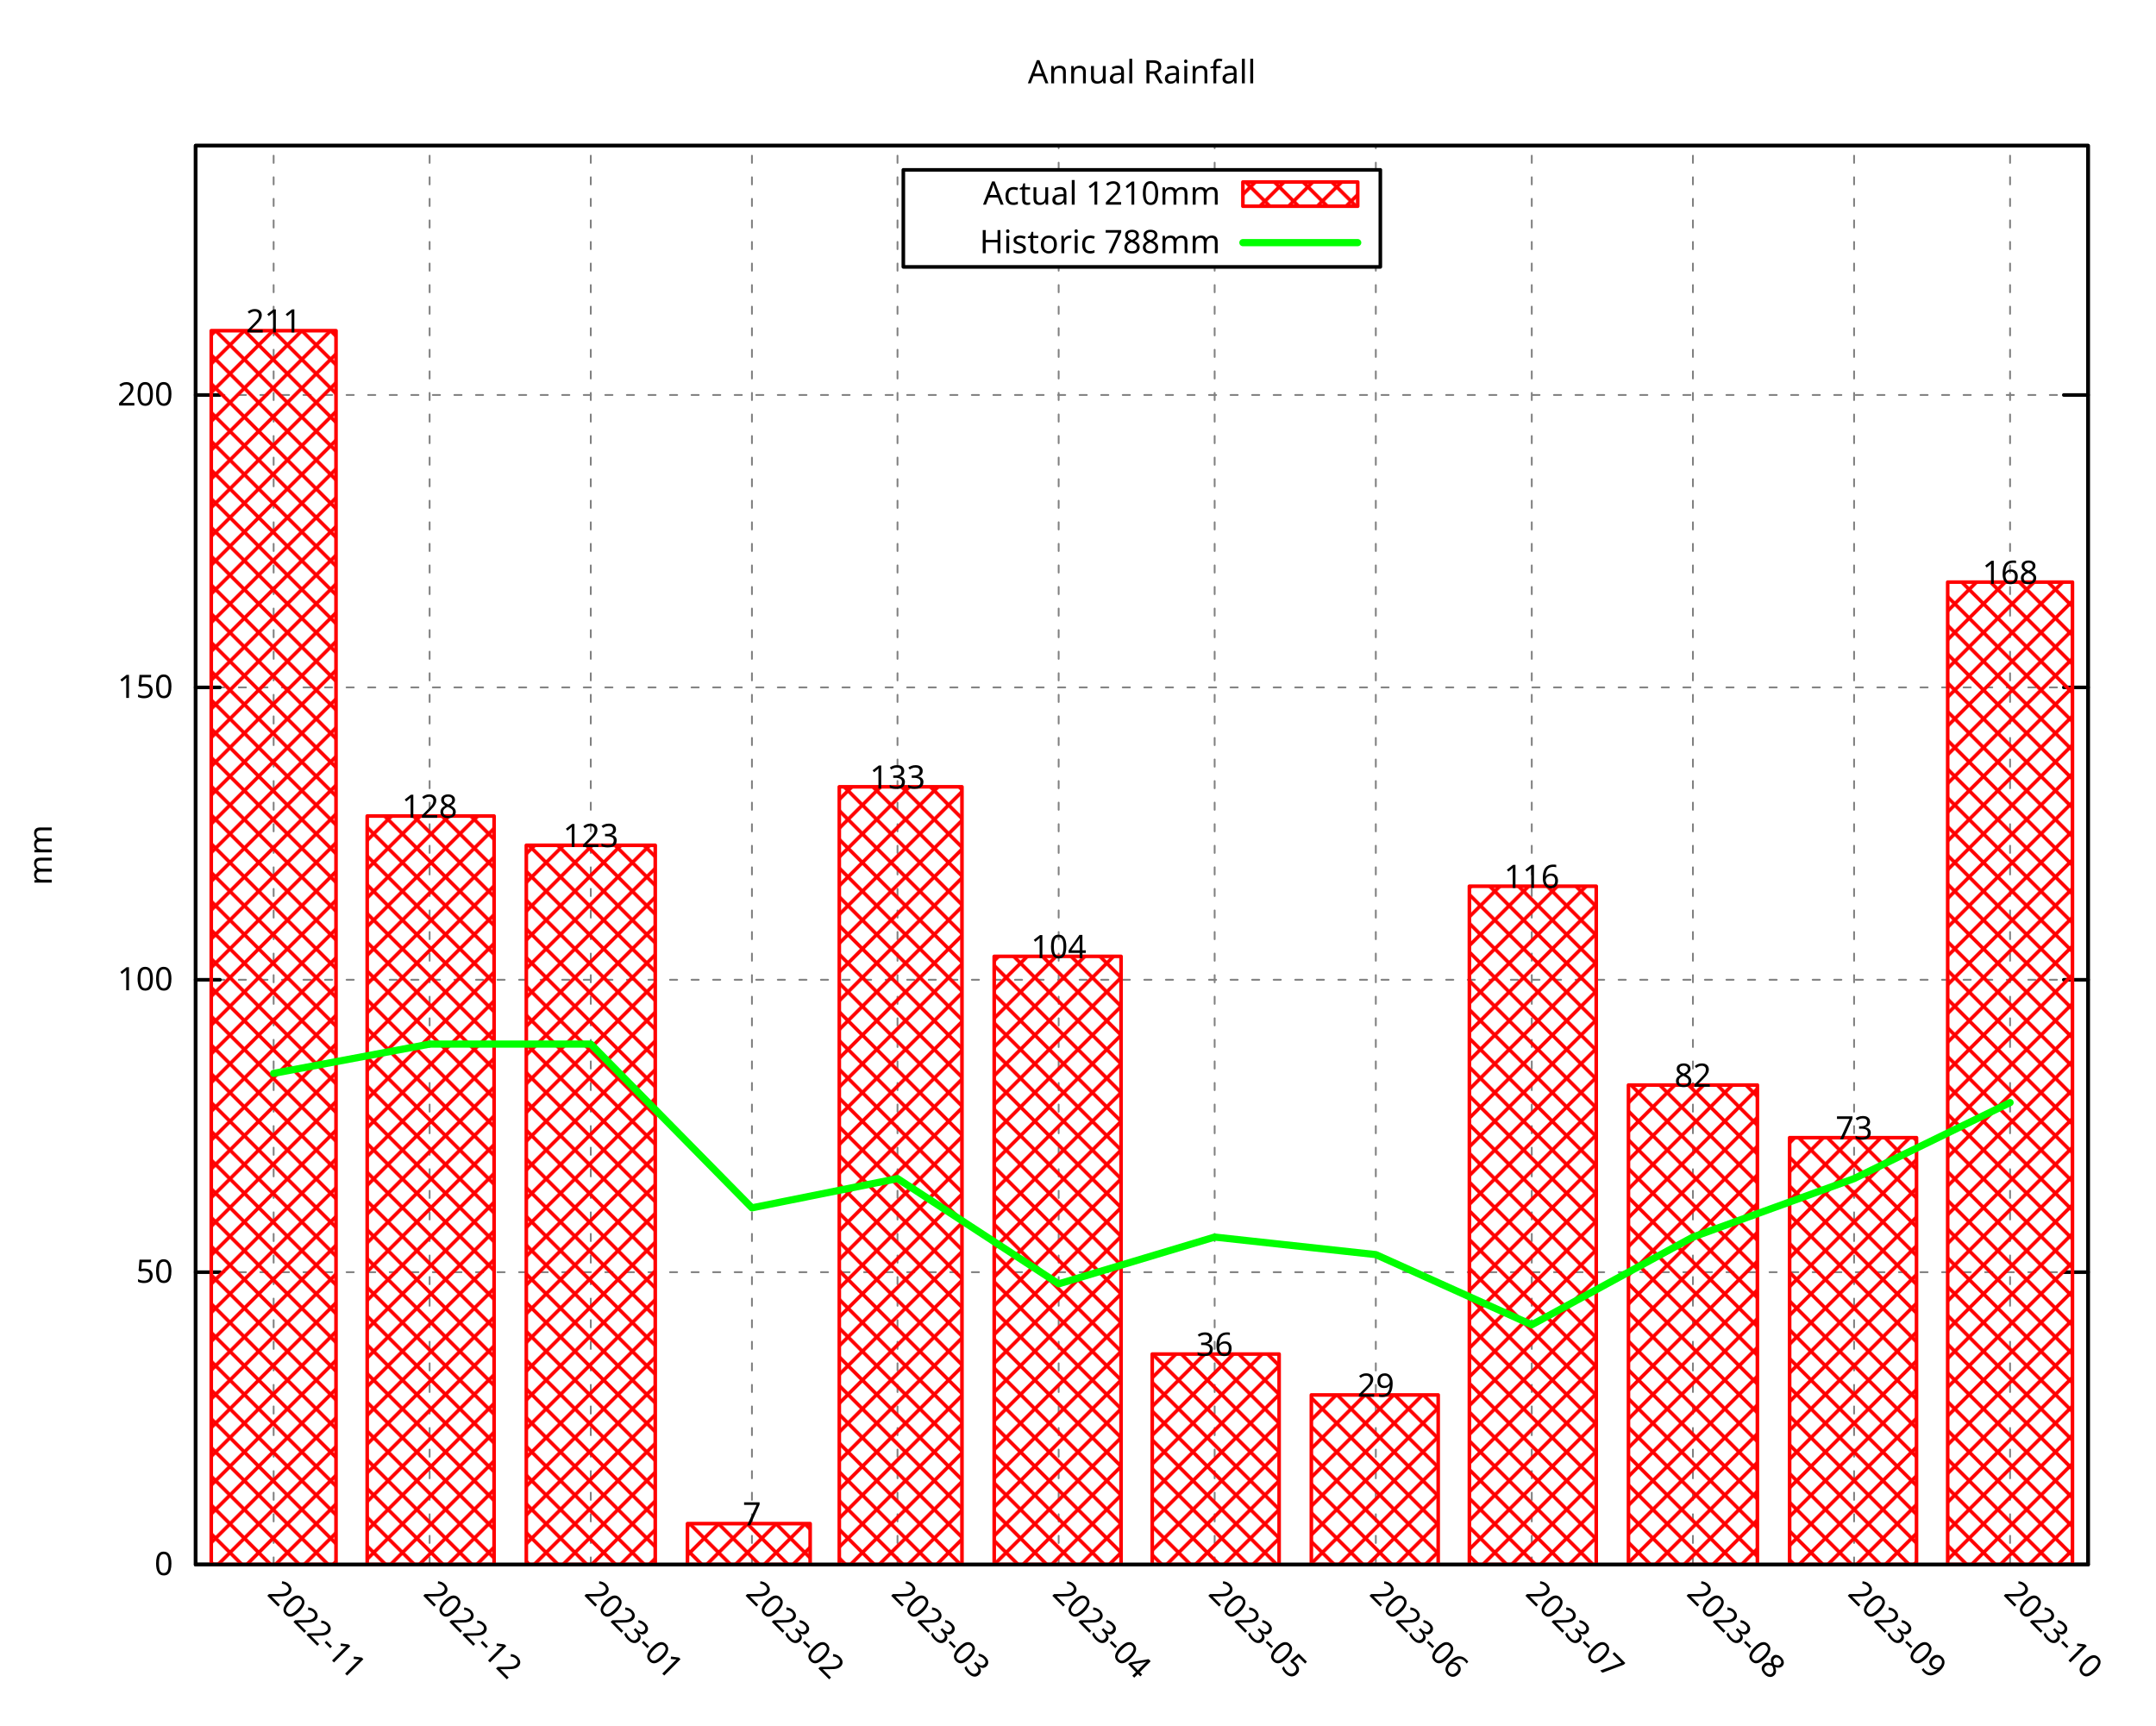
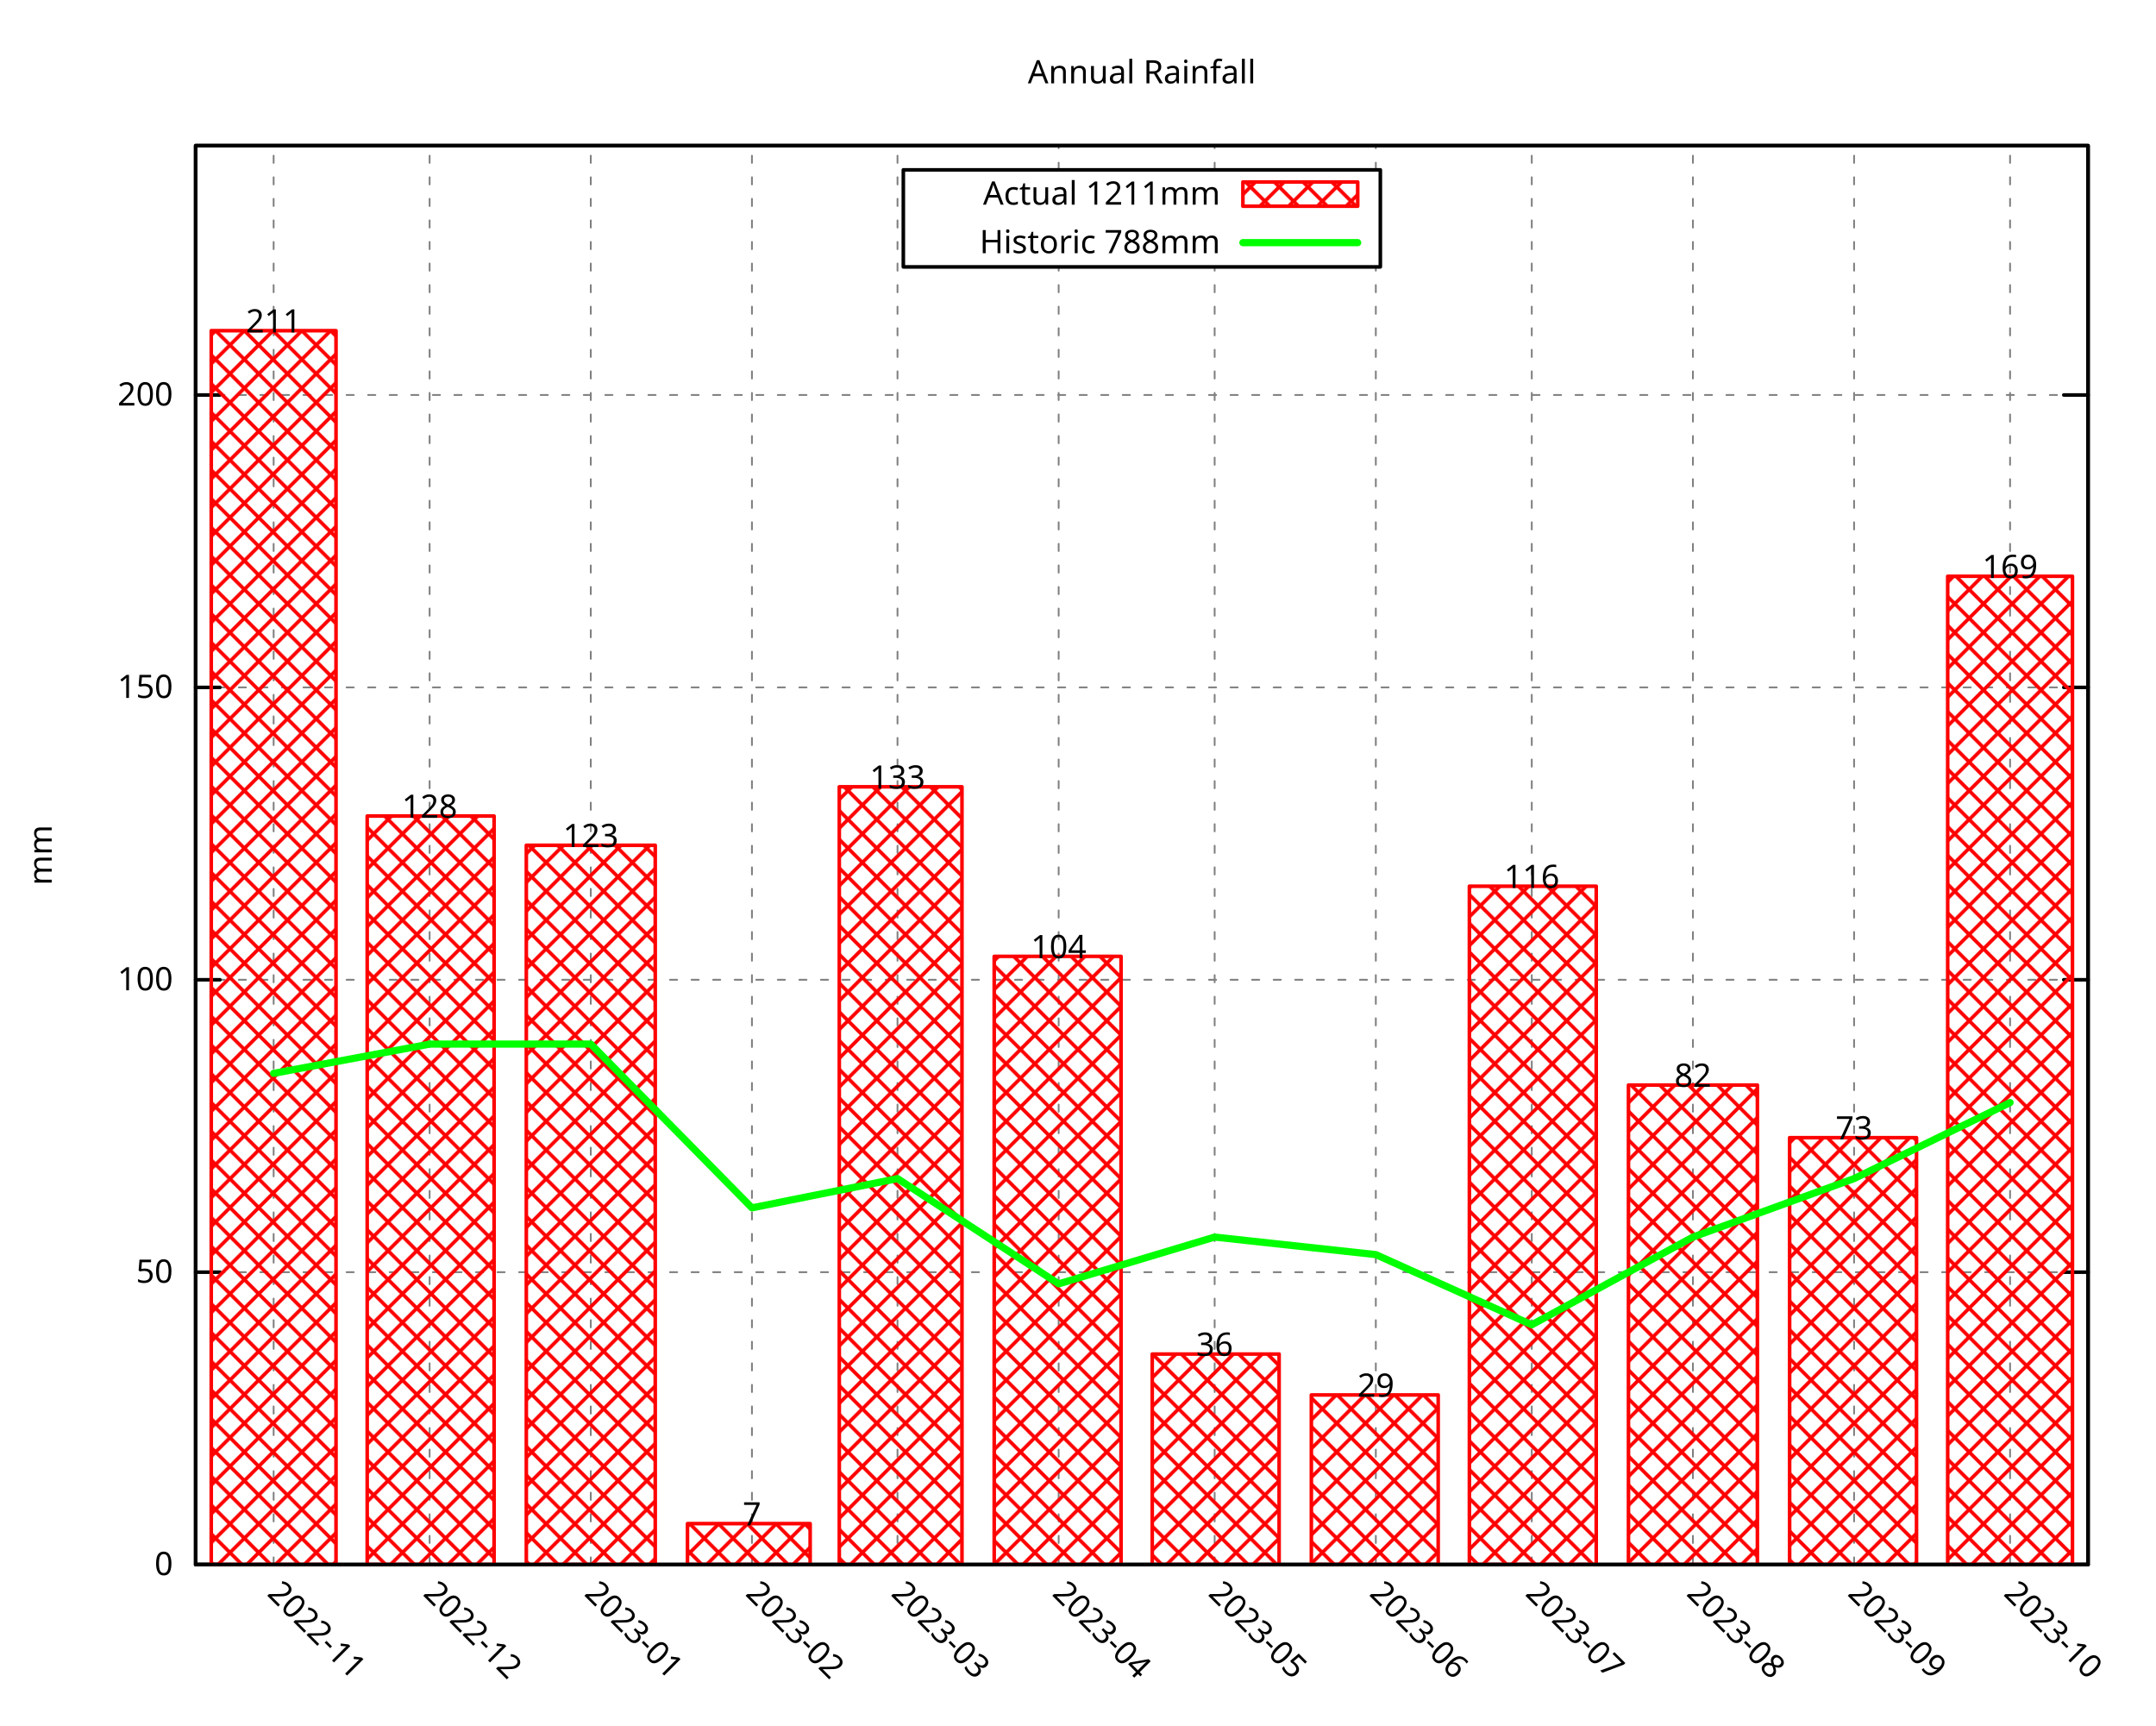
<svg xmlns="http://www.w3.org/2000/svg" xmlns:xlink="http://www.w3.org/1999/xlink" width="600" height="480" viewBox="0 0 600 480">
  <g id="gnuplot_canvas">
    <rect x="0" y="0" width="600" height="480" fill="none" />
    <defs>
      <circle id="gpDot" r="0.5" stroke-width="0.5" stroke="currentColor" />
      <path id="gpPt0" stroke-width="0.296" stroke="currentColor" d="M-1,0 h2 M0,-1 v2" />
      <path id="gpPt1" stroke-width="0.296" stroke="currentColor" d="M-1,-1 L1,1 M1,-1 L-1,1" />
      <path id="gpPt2" stroke-width="0.296" stroke="currentColor" d="M-1,0 L1,0 M0,-1 L0,1 M-1,-1 L1,1 M-1,1 L1,-1" />
      <rect id="gpPt3" stroke-width="0.296" stroke="currentColor" x="-1" y="-1" width="2" height="2" />
      <rect id="gpPt4" stroke-width="0.296" stroke="currentColor" fill="currentColor" x="-1" y="-1" width="2" height="2" />
      <circle id="gpPt5" stroke-width="0.296" stroke="currentColor" cx="0" cy="0" r="1" />
      <use xlink:href="#gpPt5" id="gpPt6" fill="currentColor" stroke="none" />
      <path id="gpPt7" stroke-width="0.296" stroke="currentColor" d="M0,-1.33 L-1.33,0.67 L1.33,0.67 z" />
      <use xlink:href="#gpPt7" id="gpPt8" fill="currentColor" stroke="none" />
      <use xlink:href="#gpPt7" id="gpPt9" stroke="currentColor" transform="rotate(180)" />
      <use xlink:href="#gpPt9" id="gpPt10" fill="currentColor" stroke="none" />
      <use xlink:href="#gpPt3" id="gpPt11" stroke="currentColor" transform="rotate(45)" />
      <use xlink:href="#gpPt11" id="gpPt12" fill="currentColor" stroke="none" />
      <path id="gpPt13" stroke-width="0.296" stroke="currentColor" d="M0,1.330 L1.265,0.411 L0.782,-1.067 L-0.782,-1.076 L-1.265,0.411 z" />
      <use xlink:href="#gpPt13" id="gpPt14" fill="currentColor" stroke="none" />
      <filter id="textbox" filterUnits="objectBoundingBox" x="0" y="0" height="1" width="1">
        <feFlood flood-color="white" flood-opacity="1" result="bgnd" />
        <feComposite in="SourceGraphic" in2="bgnd" operator="atop" />
      </filter>
      <filter id="greybox" filterUnits="objectBoundingBox" x="0" y="0" height="1" width="1">
        <feFlood flood-color="lightgrey" flood-opacity="1" result="grey" />
        <feComposite in="SourceGraphic" in2="grey" operator="atop" />
      </filter>
    </defs>
    <g fill="none" color="white" stroke="currentColor" stroke-width="1.00" stroke-linecap="round" stroke-linejoin="round">
</g>
    <g fill="none" color="black" stroke="currentColor" stroke-width="1.00" stroke-linecap="round" stroke-linejoin="round">
</g>
    <g fill="none" color="black" stroke="black" stroke-width="0.50" stroke-linecap="round" stroke-linejoin="round">
</g>
    <g fill="none" color="gray" stroke="currentColor" stroke-width="0.50" stroke-linecap="round" stroke-linejoin="round">
      <path stroke="gray" stroke-dasharray="2,4" class="gridline" d="M54.45,435.32 L581.09,435.32  " />
    </g>
    <g fill="none" color="gray" stroke="gray" stroke-width="1.00" stroke-linecap="round" stroke-linejoin="round">
</g>
    <g fill="none" color="black" stroke="currentColor" stroke-width="1.00" stroke-linecap="round" stroke-linejoin="round">
      <path stroke="black" d="M54.45,435.32 L61.20,435.32 M581.09,435.32 L574.34,435.32  " />
      <g transform="translate(48.15,438.25)" stroke="none" fill="black" font-family="Droid Sans" font-size="9.00" text-anchor="end">
        <text>
          <tspan font-family="Droid Sans"> 0</tspan>
        </text>
      </g>
    </g>
    <g fill="none" color="black" stroke="currentColor" stroke-width="1.00" stroke-linecap="round" stroke-linejoin="round">
</g>
    <g fill="none" color="black" stroke="black" stroke-width="0.50" stroke-linecap="round" stroke-linejoin="round">
</g>
    <g fill="none" color="gray" stroke="currentColor" stroke-width="0.50" stroke-linecap="round" stroke-linejoin="round">
      <path stroke="gray" stroke-dasharray="2,4" class="gridline" d="M54.45,353.97 L581.09,353.97  " />
    </g>
    <g fill="none" color="gray" stroke="gray" stroke-width="1.00" stroke-linecap="round" stroke-linejoin="round">
</g>
    <g fill="none" color="black" stroke="currentColor" stroke-width="1.00" stroke-linecap="round" stroke-linejoin="round">
      <path stroke="black" d="M54.45,353.97 L61.20,353.97 M581.09,353.97 L574.34,353.97  " />
      <g transform="translate(48.15,356.90)" stroke="none" fill="black" font-family="Droid Sans" font-size="9.00" text-anchor="end">
        <text>
          <tspan font-family="Droid Sans"> 50</tspan>
        </text>
      </g>
    </g>
    <g fill="none" color="black" stroke="currentColor" stroke-width="1.00" stroke-linecap="round" stroke-linejoin="round">
</g>
    <g fill="none" color="black" stroke="black" stroke-width="0.50" stroke-linecap="round" stroke-linejoin="round">
</g>
    <g fill="none" color="gray" stroke="currentColor" stroke-width="0.50" stroke-linecap="round" stroke-linejoin="round">
      <path stroke="gray" stroke-dasharray="2,4" class="gridline" d="M54.45,272.61 L581.09,272.61  " />
    </g>
    <g fill="none" color="gray" stroke="gray" stroke-width="1.00" stroke-linecap="round" stroke-linejoin="round">
</g>
    <g fill="none" color="black" stroke="currentColor" stroke-width="1.00" stroke-linecap="round" stroke-linejoin="round">
      <path stroke="black" d="M54.45,272.61 L61.20,272.61 M581.09,272.61 L574.34,272.61  " />
      <g transform="translate(48.15,275.54)" stroke="none" fill="black" font-family="Droid Sans" font-size="9.00" text-anchor="end">
        <text>
          <tspan font-family="Droid Sans"> 100</tspan>
        </text>
      </g>
    </g>
    <g fill="none" color="black" stroke="currentColor" stroke-width="1.00" stroke-linecap="round" stroke-linejoin="round">
</g>
    <g fill="none" color="black" stroke="black" stroke-width="0.50" stroke-linecap="round" stroke-linejoin="round">
</g>
    <g fill="none" color="gray" stroke="currentColor" stroke-width="0.50" stroke-linecap="round" stroke-linejoin="round">
      <path stroke="gray" stroke-dasharray="2,4" class="gridline" d="M54.45,191.26 L581.09,191.26  " />
    </g>
    <g fill="none" color="gray" stroke="gray" stroke-width="1.00" stroke-linecap="round" stroke-linejoin="round">
</g>
    <g fill="none" color="black" stroke="currentColor" stroke-width="1.00" stroke-linecap="round" stroke-linejoin="round">
      <path stroke="black" d="M54.45,191.26 L61.20,191.26 M581.09,191.26 L574.34,191.26  " />
      <g transform="translate(48.15,194.19)" stroke="none" fill="black" font-family="Droid Sans" font-size="9.00" text-anchor="end">
        <text>
          <tspan font-family="Droid Sans"> 150</tspan>
        </text>
      </g>
    </g>
    <g fill="none" color="black" stroke="currentColor" stroke-width="1.00" stroke-linecap="round" stroke-linejoin="round">
</g>
    <g fill="none" color="black" stroke="black" stroke-width="0.50" stroke-linecap="round" stroke-linejoin="round">
</g>
    <g fill="none" color="gray" stroke="currentColor" stroke-width="0.50" stroke-linecap="round" stroke-linejoin="round">
      <path stroke="gray" stroke-dasharray="2,4" class="gridline" d="M54.45,109.90 L581.09,109.90  " />
    </g>
    <g fill="none" color="gray" stroke="gray" stroke-width="1.00" stroke-linecap="round" stroke-linejoin="round">
</g>
    <g fill="none" color="black" stroke="currentColor" stroke-width="1.00" stroke-linecap="round" stroke-linejoin="round">
      <path stroke="black" d="M54.45,109.90 L61.20,109.90 M581.09,109.90 L574.34,109.90  " />
      <g transform="translate(48.15,112.83)" stroke="none" fill="black" font-family="Droid Sans" font-size="9.00" text-anchor="end">
        <text>
          <tspan font-family="Droid Sans"> 200</tspan>
        </text>
      </g>
    </g>
    <g fill="none" color="black" stroke="currentColor" stroke-width="1.00" stroke-linecap="round" stroke-linejoin="round">
</g>
    <g fill="none" color="black" stroke="black" stroke-width="0.50" stroke-linecap="round" stroke-linejoin="round">
</g>
    <g fill="none" color="gray" stroke="currentColor" stroke-width="0.50" stroke-linecap="round" stroke-linejoin="round">
      <path stroke="gray" stroke-dasharray="2,4" class="gridline" d="M76.15,435.32 L76.15,40.51  " />
    </g>
    <g fill="none" color="gray" stroke="gray" stroke-width="1.00" stroke-linecap="round" stroke-linejoin="round">
</g>
    <g fill="none" color="black" stroke="currentColor" stroke-width="1.00" stroke-linecap="round" stroke-linejoin="round">
      <path stroke="black" d="M76.15,435.32 M76.15,40.51  " />
      <g transform="translate(74.08,443.69) rotate(45)" stroke="none" fill="black" font-family="Droid Sans" font-size="9.00" text-anchor="start">
        <text>
          <tspan font-family="Droid Sans">2022-11</tspan>
        </text>
      </g>
    </g>
    <g fill="none" color="black" stroke="currentColor" stroke-width="1.00" stroke-linecap="round" stroke-linejoin="round">
</g>
    <g fill="none" color="black" stroke="black" stroke-width="0.50" stroke-linecap="round" stroke-linejoin="round">
</g>
    <g fill="none" color="gray" stroke="currentColor" stroke-width="0.50" stroke-linecap="round" stroke-linejoin="round">
      <path stroke="gray" stroke-dasharray="2,4" class="gridline" d="M119.56,435.32 L119.56,40.51  " />
    </g>
    <g fill="none" color="gray" stroke="gray" stroke-width="1.00" stroke-linecap="round" stroke-linejoin="round">
</g>
    <g fill="none" color="black" stroke="currentColor" stroke-width="1.00" stroke-linecap="round" stroke-linejoin="round">
      <path stroke="black" d="M119.56,435.32 M119.56,40.51  " />
      <g transform="translate(117.49,443.69) rotate(45)" stroke="none" fill="black" font-family="Droid Sans" font-size="9.00" text-anchor="start">
        <text>
          <tspan font-family="Droid Sans">2022-12</tspan>
        </text>
      </g>
    </g>
    <g fill="none" color="black" stroke="currentColor" stroke-width="1.00" stroke-linecap="round" stroke-linejoin="round">
</g>
    <g fill="none" color="black" stroke="black" stroke-width="0.50" stroke-linecap="round" stroke-linejoin="round">
</g>
    <g fill="none" color="gray" stroke="currentColor" stroke-width="0.50" stroke-linecap="round" stroke-linejoin="round">
      <path stroke="gray" stroke-dasharray="2,4" class="gridline" d="M164.41,435.32 L164.41,40.51  " />
    </g>
    <g fill="none" color="gray" stroke="gray" stroke-width="1.00" stroke-linecap="round" stroke-linejoin="round">
</g>
    <g fill="none" color="black" stroke="currentColor" stroke-width="1.00" stroke-linecap="round" stroke-linejoin="round">
      <path stroke="black" d="M164.41,435.32 M164.41,40.51  " />
      <g transform="translate(162.34,443.69) rotate(45)" stroke="none" fill="black" font-family="Droid Sans" font-size="9.00" text-anchor="start">
        <text>
          <tspan font-family="Droid Sans">2023-01</tspan>
        </text>
      </g>
    </g>
    <g fill="none" color="black" stroke="currentColor" stroke-width="1.00" stroke-linecap="round" stroke-linejoin="round">
</g>
    <g fill="none" color="black" stroke="black" stroke-width="0.50" stroke-linecap="round" stroke-linejoin="round">
</g>
    <g fill="none" color="gray" stroke="currentColor" stroke-width="0.50" stroke-linecap="round" stroke-linejoin="round">
      <path stroke="gray" stroke-dasharray="2,4" class="gridline" d="M209.26,435.32 L209.26,40.51  " />
    </g>
    <g fill="none" color="gray" stroke="gray" stroke-width="1.00" stroke-linecap="round" stroke-linejoin="round">
</g>
    <g fill="none" color="black" stroke="currentColor" stroke-width="1.00" stroke-linecap="round" stroke-linejoin="round">
      <path stroke="black" d="M209.26,435.32 M209.26,40.51  " />
      <g transform="translate(207.19,443.69) rotate(45)" stroke="none" fill="black" font-family="Droid Sans" font-size="9.00" text-anchor="start">
        <text>
          <tspan font-family="Droid Sans">2023-02</tspan>
        </text>
      </g>
    </g>
    <g fill="none" color="black" stroke="currentColor" stroke-width="1.00" stroke-linecap="round" stroke-linejoin="round">
</g>
    <g fill="none" color="black" stroke="black" stroke-width="0.50" stroke-linecap="round" stroke-linejoin="round">
</g>
    <g fill="none" color="gray" stroke="currentColor" stroke-width="0.50" stroke-linecap="round" stroke-linejoin="round">
      <path stroke="gray" stroke-dasharray="2,4" class="gridline" d="M249.77,435.32 L249.77,40.51  " />
    </g>
    <g fill="none" color="gray" stroke="gray" stroke-width="1.00" stroke-linecap="round" stroke-linejoin="round">
</g>
    <g fill="none" color="black" stroke="currentColor" stroke-width="1.00" stroke-linecap="round" stroke-linejoin="round">
      <path stroke="black" d="M249.77,435.32 M249.77,40.51  " />
      <g transform="translate(247.70,443.69) rotate(45)" stroke="none" fill="black" font-family="Droid Sans" font-size="9.00" text-anchor="start">
        <text>
          <tspan font-family="Droid Sans">2023-03</tspan>
        </text>
      </g>
    </g>
    <g fill="none" color="black" stroke="currentColor" stroke-width="1.00" stroke-linecap="round" stroke-linejoin="round">
</g>
    <g fill="none" color="black" stroke="black" stroke-width="0.50" stroke-linecap="round" stroke-linejoin="round">
</g>
    <g fill="none" color="gray" stroke="currentColor" stroke-width="0.50" stroke-linecap="round" stroke-linejoin="round">
      <path stroke="gray" stroke-dasharray="2,4" class="gridline" d="M294.62,435.32 L294.62,74.26 M294.62,47.26 L294.62,40.51  " />
    </g>
    <g fill="none" color="gray" stroke="gray" stroke-width="1.00" stroke-linecap="round" stroke-linejoin="round">
</g>
    <g fill="none" color="black" stroke="currentColor" stroke-width="1.00" stroke-linecap="round" stroke-linejoin="round">
      <path stroke="black" d="M294.62,435.32 M294.62,40.51  " />
      <g transform="translate(292.55,443.69) rotate(45)" stroke="none" fill="black" font-family="Droid Sans" font-size="9.00" text-anchor="start">
        <text>
          <tspan font-family="Droid Sans">2023-04</tspan>
        </text>
      </g>
    </g>
    <g fill="none" color="black" stroke="currentColor" stroke-width="1.00" stroke-linecap="round" stroke-linejoin="round">
</g>
    <g fill="none" color="black" stroke="black" stroke-width="0.50" stroke-linecap="round" stroke-linejoin="round">
</g>
    <g fill="none" color="gray" stroke="currentColor" stroke-width="0.50" stroke-linecap="round" stroke-linejoin="round">
      <path stroke="gray" stroke-dasharray="2,4" class="gridline" d="M338.03,435.32 L338.03,74.26 M338.03,47.26 L338.03,40.51  " />
    </g>
    <g fill="none" color="gray" stroke="gray" stroke-width="1.00" stroke-linecap="round" stroke-linejoin="round">
</g>
    <g fill="none" color="black" stroke="currentColor" stroke-width="1.00" stroke-linecap="round" stroke-linejoin="round">
      <path stroke="black" d="M338.03,435.32 M338.03,40.51  " />
      <g transform="translate(335.96,443.69) rotate(45)" stroke="none" fill="black" font-family="Droid Sans" font-size="9.00" text-anchor="start">
        <text>
          <tspan font-family="Droid Sans">2023-05</tspan>
        </text>
      </g>
    </g>
    <g fill="none" color="black" stroke="currentColor" stroke-width="1.00" stroke-linecap="round" stroke-linejoin="round">
</g>
    <g fill="none" color="black" stroke="black" stroke-width="0.50" stroke-linecap="round" stroke-linejoin="round">
</g>
    <g fill="none" color="gray" stroke="currentColor" stroke-width="0.50" stroke-linecap="round" stroke-linejoin="round">
      <path stroke="gray" stroke-dasharray="2,4" class="gridline" d="M382.88,435.32 L382.88,74.26 M382.88,47.26 L382.88,40.51  " />
    </g>
    <g fill="none" color="gray" stroke="gray" stroke-width="1.00" stroke-linecap="round" stroke-linejoin="round">
</g>
    <g fill="none" color="black" stroke="currentColor" stroke-width="1.00" stroke-linecap="round" stroke-linejoin="round">
      <path stroke="black" d="M382.88,435.32 M382.88,40.51  " />
      <g transform="translate(380.81,443.69) rotate(45)" stroke="none" fill="black" font-family="Droid Sans" font-size="9.00" text-anchor="start">
        <text>
          <tspan font-family="Droid Sans">2023-06</tspan>
        </text>
      </g>
    </g>
    <g fill="none" color="black" stroke="currentColor" stroke-width="1.00" stroke-linecap="round" stroke-linejoin="round">
</g>
    <g fill="none" color="black" stroke="black" stroke-width="0.50" stroke-linecap="round" stroke-linejoin="round">
</g>
    <g fill="none" color="gray" stroke="currentColor" stroke-width="0.50" stroke-linecap="round" stroke-linejoin="round">
      <path stroke="gray" stroke-dasharray="2,4" class="gridline" d="M426.28,435.32 L426.28,40.51  " />
    </g>
    <g fill="none" color="gray" stroke="gray" stroke-width="1.00" stroke-linecap="round" stroke-linejoin="round">
</g>
    <g fill="none" color="black" stroke="currentColor" stroke-width="1.00" stroke-linecap="round" stroke-linejoin="round">
      <path stroke="black" d="M426.28,435.32 M426.28,40.51  " />
      <g transform="translate(424.21,443.69) rotate(45)" stroke="none" fill="black" font-family="Droid Sans" font-size="9.00" text-anchor="start">
        <text>
          <tspan font-family="Droid Sans">2023-07</tspan>
        </text>
      </g>
    </g>
    <g fill="none" color="black" stroke="currentColor" stroke-width="1.00" stroke-linecap="round" stroke-linejoin="round">
</g>
    <g fill="none" color="black" stroke="black" stroke-width="0.50" stroke-linecap="round" stroke-linejoin="round">
</g>
    <g fill="none" color="gray" stroke="currentColor" stroke-width="0.50" stroke-linecap="round" stroke-linejoin="round">
      <path stroke="gray" stroke-dasharray="2,4" class="gridline" d="M471.13,435.32 L471.13,40.51  " />
    </g>
    <g fill="none" color="gray" stroke="gray" stroke-width="1.00" stroke-linecap="round" stroke-linejoin="round">
</g>
    <g fill="none" color="black" stroke="currentColor" stroke-width="1.00" stroke-linecap="round" stroke-linejoin="round">
      <path stroke="black" d="M471.13,435.32 M471.13,40.51  " />
      <g transform="translate(469.06,443.69) rotate(45)" stroke="none" fill="black" font-family="Droid Sans" font-size="9.00" text-anchor="start">
        <text>
          <tspan font-family="Droid Sans">2023-08</tspan>
        </text>
      </g>
    </g>
    <g fill="none" color="black" stroke="currentColor" stroke-width="1.00" stroke-linecap="round" stroke-linejoin="round">
</g>
    <g fill="none" color="black" stroke="black" stroke-width="0.50" stroke-linecap="round" stroke-linejoin="round">
</g>
    <g fill="none" color="gray" stroke="currentColor" stroke-width="0.50" stroke-linecap="round" stroke-linejoin="round">
      <path stroke="gray" stroke-dasharray="2,4" class="gridline" d="M515.98,435.32 L515.98,40.51  " />
    </g>
    <g fill="none" color="gray" stroke="gray" stroke-width="1.00" stroke-linecap="round" stroke-linejoin="round">
</g>
    <g fill="none" color="black" stroke="currentColor" stroke-width="1.00" stroke-linecap="round" stroke-linejoin="round">
      <path stroke="black" d="M515.98,435.32 M515.98,40.51  " />
      <g transform="translate(513.91,443.69) rotate(45)" stroke="none" fill="black" font-family="Droid Sans" font-size="9.00" text-anchor="start">
        <text>
          <tspan font-family="Droid Sans">2023-09</tspan>
        </text>
      </g>
    </g>
    <g fill="none" color="black" stroke="currentColor" stroke-width="1.00" stroke-linecap="round" stroke-linejoin="round">
</g>
    <g fill="none" color="black" stroke="black" stroke-width="0.50" stroke-linecap="round" stroke-linejoin="round">
</g>
    <g fill="none" color="gray" stroke="currentColor" stroke-width="0.50" stroke-linecap="round" stroke-linejoin="round">
      <path stroke="gray" stroke-dasharray="2,4" class="gridline" d="M559.39,435.32 L559.39,40.51  " />
    </g>
    <g fill="none" color="gray" stroke="gray" stroke-width="1.00" stroke-linecap="round" stroke-linejoin="round">
</g>
    <g fill="none" color="black" stroke="currentColor" stroke-width="1.00" stroke-linecap="round" stroke-linejoin="round">
      <path stroke="black" d="M559.39,435.32 M559.39,40.51  " />
      <g transform="translate(557.32,443.69) rotate(45)" stroke="none" fill="black" font-family="Droid Sans" font-size="9.00" text-anchor="start">
        <text>
          <tspan font-family="Droid Sans">2023-10</tspan>
        </text>
      </g>
    </g>
    <g fill="none" color="black" stroke="currentColor" stroke-width="1.00" stroke-linecap="round" stroke-linejoin="round">
</g>
    <g fill="none" color="black" stroke="currentColor" stroke-width="1.00" stroke-linecap="round" stroke-linejoin="round">
      <path stroke="black" d="M54.45,40.51 L54.45,435.32 L581.09,435.32 L581.09,40.51 L54.45,40.51 Z  " />
    </g>
    <g fill="none" color="black" stroke="currentColor" stroke-width="1.00" stroke-linecap="round" stroke-linejoin="round">
      <g transform="translate(14.39,237.92) rotate(270)" stroke="none" fill="black" font-family="Droid Sans" font-size="9.00" text-anchor="middle">
        <text>
          <tspan font-family="Droid Sans">mm</tspan>
        </text>
      </g>
    </g>
    <g fill="none" color="black" stroke="currentColor" stroke-width="1.00" stroke-linecap="round" stroke-linejoin="round">
</g>
    <g fill="none" color="black" stroke="currentColor" stroke-width="1.00" stroke-linecap="round" stroke-linejoin="round">
      <path stroke="black" d="M251.39,74.26 L251.39,47.26 L384.14,47.26 L384.14,74.26 L251.39,74.26 Z  " />
    </g>
    <g id="gnuplot_plot_1">
      <g fill="none" color="black" stroke="currentColor" stroke-width="1.00" stroke-linecap="round" stroke-linejoin="round">
        <g transform="translate(339.59,56.94)" stroke="none" fill="black" font-family="Droid Sans" font-size="9.00" text-anchor="end">
          <text>
-             <tspan font-family="Droid Sans">Actual 1210mm</tspan>
+             <tspan font-family="Droid Sans">Actual 1211mm</tspan>
          </text>
        </g>
      </g>
      <g fill="none" color="black" stroke="currentColor" stroke-width="1.00" stroke-linecap="round" stroke-linejoin="round">
        <defs>
          <pattern id="gpPat1" patternUnits="userSpaceOnUse" x="0" y="0" width="8" height="8">
            <path style="fill:none; stroke:rgb(255,0,0)" d="M0,0 L8,8 M0,8 L8,0" />
          </pattern>
        </defs>
        <g stroke="none" shape-rendering="crispEdges">
          <polygon fill="url(#gpPat1)" points="345.89,57.38 377.84,57.38 377.84,50.63 345.89,50.63 " />
        </g>
        <path stroke="rgb(255,   0,   0)" d="M345.89,57.38 L377.84,57.38 L377.84,50.64 L345.89,50.64 L345.89,57.38 Z  " />
      </g>
      <g fill="none" color="black" stroke="currentColor" stroke-width="1.00" stroke-linecap="round" stroke-linejoin="round">
        <defs>
          <pattern id="gpPat2" patternUnits="userSpaceOnUse" x="0" y="0" width="8" height="8">
            <path style="fill:none; stroke:rgb(255,0,0)" d="M0,0 L8,8 M0,8 L8,0" />
          </pattern>
        </defs>
        <g stroke="none" shape-rendering="crispEdges">
          <polygon fill="url(#gpPat2)" points="58.79,435.32 93.52,435.32 93.52,92.00 58.79,92.00 " />
        </g>
        <path stroke="rgb(255,   0,   0)" d="M58.79,435.32 L58.79,92.01 L93.51,92.01 L93.51,435.32 L58.79,435.32 Z  " />
        <g stroke="none" shape-rendering="crispEdges">
          <polygon fill="url(#gpPat2)" points="102.19,435.32 137.51,435.32 137.51,227.04 102.19,227.04 " />
        </g>
        <path stroke="rgb(255,   0,   0)" d="M102.19,435.32 L102.19,227.05 L137.50,227.05 L137.50,435.32 L102.19,435.32 Z  " />
        <g stroke="none" shape-rendering="crispEdges">
          <polygon fill="url(#gpPat2)" points="146.47,435.32 182.36,435.32 182.36,235.18 146.47,235.18 " />
        </g>
        <path stroke="rgb(255,   0,   0)" d="M146.47,435.32 L146.47,235.19 L182.35,235.19 L182.35,435.32 L146.47,435.32 Z  " />
        <g stroke="none" shape-rendering="crispEdges">
          <polygon fill="url(#gpPat2)" points="191.32,435.32 225.47,435.32 225.47,423.92 191.32,423.92 " />
        </g>
        <path stroke="rgb(255,   0,   0)" d="M191.32,435.32 L191.32,423.93 L225.46,423.93 L225.46,435.32 L191.32,435.32 Z  " />
        <g stroke="none" shape-rendering="crispEdges">
          <polygon fill="url(#gpPat2)" points="233.57,435.32 267.72,435.32 267.72,218.91 233.57,218.91 " />
        </g>
        <path stroke="rgb(255,   0,   0)" d="M233.57,435.32 L233.57,218.92 L267.71,218.92 L267.71,435.32 L233.57,435.32 Z  " />
        <g stroke="none" shape-rendering="crispEdges">
          <polygon fill="url(#gpPat2)" points="276.68,435.32 311.99,435.32 311.99,266.09 276.68,266.09 " />
        </g>
        <path stroke="rgb(255,   0,   0)" d="M276.68,435.32 L276.68,266.10 L311.98,266.10 L311.98,435.32 L276.68,435.32 Z  " />
        <g stroke="none" shape-rendering="crispEdges">
          <polygon fill="url(#gpPat2)" points="320.66,435.32 355.98,435.32 355.98,376.74 320.66,376.74 " />
        </g>
        <path stroke="rgb(255,   0,   0)" d="M320.66,435.32 L320.66,376.75 L355.97,376.75 L355.97,435.32 L320.66,435.32 Z  " />
        <g stroke="none" shape-rendering="crispEdges">
          <polygon fill="url(#gpPat2)" points="364.94,435.32 400.25,435.32 400.25,388.12 364.94,388.12 " />
        </g>
        <path stroke="rgb(255,   0,   0)" d="M364.94,435.32 L364.94,388.13 L400.24,388.13 L400.24,435.32 L364.94,435.32 Z  " />
        <g stroke="none" shape-rendering="crispEdges">
          <polygon fill="url(#gpPat2)" points="408.92,435.32 444.23,435.32 444.23,246.57 408.92,246.57 " />
        </g>
        <path stroke="rgb(255,   0,   0)" d="M408.92,435.32 L408.92,246.58 L444.22,246.58 L444.22,435.32 L408.92,435.32 Z  " />
        <g stroke="none" shape-rendering="crispEdges">
          <polygon fill="url(#gpPat2)" points="453.19,435.32 489.08,435.32 489.08,301.89 453.19,301.89 " />
        </g>
        <path stroke="rgb(255,   0,   0)" d="M453.19,435.32 L453.19,301.90 L489.07,301.90 L489.07,435.32 L453.19,435.32 Z  " />
        <g stroke="none" shape-rendering="crispEdges">
          <polygon fill="url(#gpPat2)" points="498.04,435.32 533.36,435.32 533.36,316.53 498.04,316.53 " />
        </g>
        <path stroke="rgb(255,   0,   0)" d="M498.04,435.32 L498.04,316.54 L533.35,316.54 L533.35,435.32 L498.04,435.32 Z  " />
        <g stroke="none" shape-rendering="crispEdges">
-           <polygon fill="url(#gpPat2)" points="542.03,435.32 576.76,435.32 576.76,161.96 542.03,161.96 " />
-         </g>
-         <path stroke="rgb(255,   0,   0)" d="M542.03,435.32 L542.03,161.97 L576.75,161.97 L576.75,435.32 L542.03,435.32 Z  " />
+           <polygon fill="url(#gpPat2)" points="542.03,435.32 576.76,435.32 576.76,160.33 542.03,160.33 " />
+         </g>
+         <path stroke="rgb(255,   0,   0)" d="M542.03,435.32 L542.03,160.34 L576.75,160.34 L576.75,435.32 L542.03,435.32 Z  " />
      </g>
    </g>
    <g id="gnuplot_plot_2" fill="none">
      <g fill="none" color="black" stroke="currentColor" stroke-width="1.00" stroke-linecap="round" stroke-linejoin="round">
        <g transform="translate(76.15,92.50)" stroke="none" fill="black" font-family="Droid Sans" font-size="9.00" text-anchor="middle">
          <text>
            <tspan font-family="Droid Sans">211</tspan>
          </text>
        </g>
        <g transform="translate(119.56,227.54)" stroke="none" fill="black" font-family="Droid Sans" font-size="9.00" text-anchor="middle">
          <text>
            <tspan font-family="Droid Sans">128</tspan>
          </text>
        </g>
        <g transform="translate(164.41,235.68)" stroke="none" fill="black" font-family="Droid Sans" font-size="9.00" text-anchor="middle">
          <text>
            <tspan font-family="Droid Sans">123</tspan>
          </text>
        </g>
        <g transform="translate(209.26,424.42)" stroke="none" fill="black" font-family="Droid Sans" font-size="9.00" text-anchor="middle">
          <text>
            <tspan font-family="Droid Sans">7</tspan>
          </text>
        </g>
        <g transform="translate(249.77,219.41)" stroke="none" fill="black" font-family="Droid Sans" font-size="9.00" text-anchor="middle">
          <text>
            <tspan font-family="Droid Sans">133</tspan>
          </text>
        </g>
        <g transform="translate(294.62,266.59)" stroke="none" fill="black" font-family="Droid Sans" font-size="9.00" text-anchor="middle">
          <text>
            <tspan font-family="Droid Sans">104</tspan>
          </text>
        </g>
        <g transform="translate(338.03,377.23)" stroke="none" fill="black" font-family="Droid Sans" font-size="9.00" text-anchor="middle">
          <text>
            <tspan font-family="Droid Sans">36</tspan>
          </text>
        </g>
        <g transform="translate(382.88,388.62)" stroke="none" fill="black" font-family="Droid Sans" font-size="9.00" text-anchor="middle">
          <text>
            <tspan font-family="Droid Sans">29</tspan>
          </text>
        </g>
        <g transform="translate(426.28,247.07)" stroke="none" fill="black" font-family="Droid Sans" font-size="9.00" text-anchor="middle">
          <text>
            <tspan font-family="Droid Sans">116</tspan>
          </text>
        </g>
        <g transform="translate(471.13,302.39)" stroke="none" fill="black" font-family="Droid Sans" font-size="9.00" text-anchor="middle">
          <text>
            <tspan font-family="Droid Sans">82</tspan>
          </text>
        </g>
        <g transform="translate(515.98,317.03)" stroke="none" fill="black" font-family="Droid Sans" font-size="9.00" text-anchor="middle">
          <text>
            <tspan font-family="Droid Sans">73</tspan>
          </text>
        </g>
-         <g transform="translate(559.39,162.46)" stroke="none" fill="black" font-family="Droid Sans" font-size="9.00" text-anchor="middle">
-           <text>
-             <tspan font-family="Droid Sans">168</tspan>
+         <g transform="translate(559.39,160.83)" stroke="none" fill="black" font-family="Droid Sans" font-size="9.00" text-anchor="middle">
+           <text>
+             <tspan font-family="Droid Sans">169</tspan>
          </text>
        </g>
      </g>
    </g>
    <g id="gnuplot_plot_3">
      <g fill="none" color="white" stroke="black" stroke-width="2.00" stroke-linecap="round" stroke-linejoin="round">
</g>
      <g fill="none" color="black" stroke="currentColor" stroke-width="2.00" stroke-linecap="round" stroke-linejoin="round">
        <g transform="translate(339.59,70.44)" stroke="none" fill="black" font-family="Droid Sans" font-size="9.00" text-anchor="end">
          <text>
            <tspan font-family="Droid Sans">Historic 788mm</tspan>
          </text>
        </g>
      </g>
      <g fill="none" color="black" stroke="currentColor" stroke-width="2.00" stroke-linecap="round" stroke-linejoin="round">
        <path stroke="rgb(  0, 255,   0)" d="M345.89,67.51 L377.84,67.51 M76.15,298.65 L119.56,290.51 L164.41,290.51 L209.26,336.07 L249.77,327.93 L294.62,357.22   L338.03,344.20 L382.88,349.08 L426.28,368.61 L471.13,344.20 L515.98,327.93 L559.39,306.78  " />
      </g>
    </g>
    <g fill="none" color="black" stroke="currentColor" stroke-width="2.00" stroke-linecap="round" stroke-linejoin="round">
</g>
    <g fill="none" color="black" stroke="black" stroke-width="1.00" stroke-linecap="round" stroke-linejoin="round">
</g>
    <g fill="none" color="black" stroke="currentColor" stroke-width="1.00" stroke-linecap="round" stroke-linejoin="round">
      <path stroke="black" d="M54.45,40.51 L54.45,435.32 L581.09,435.32 L581.09,40.51 L54.45,40.51 Z  " />
    </g>
    <g fill="none" color="black" stroke="currentColor" stroke-width="1.00" stroke-linecap="round" stroke-linejoin="round">
      <g transform="translate(317.77,23.19)" stroke="none" fill="black" font-family="Droid Sans" font-size="9.00" text-anchor="middle">
        <text>
          <tspan font-family="Droid Sans">Annual Rainfall</tspan>
        </text>
      </g>
    </g>
    <g fill="none" color="black" stroke="currentColor" stroke-width="1.00" stroke-linecap="round" stroke-linejoin="round">
</g>
  </g>
</svg>
